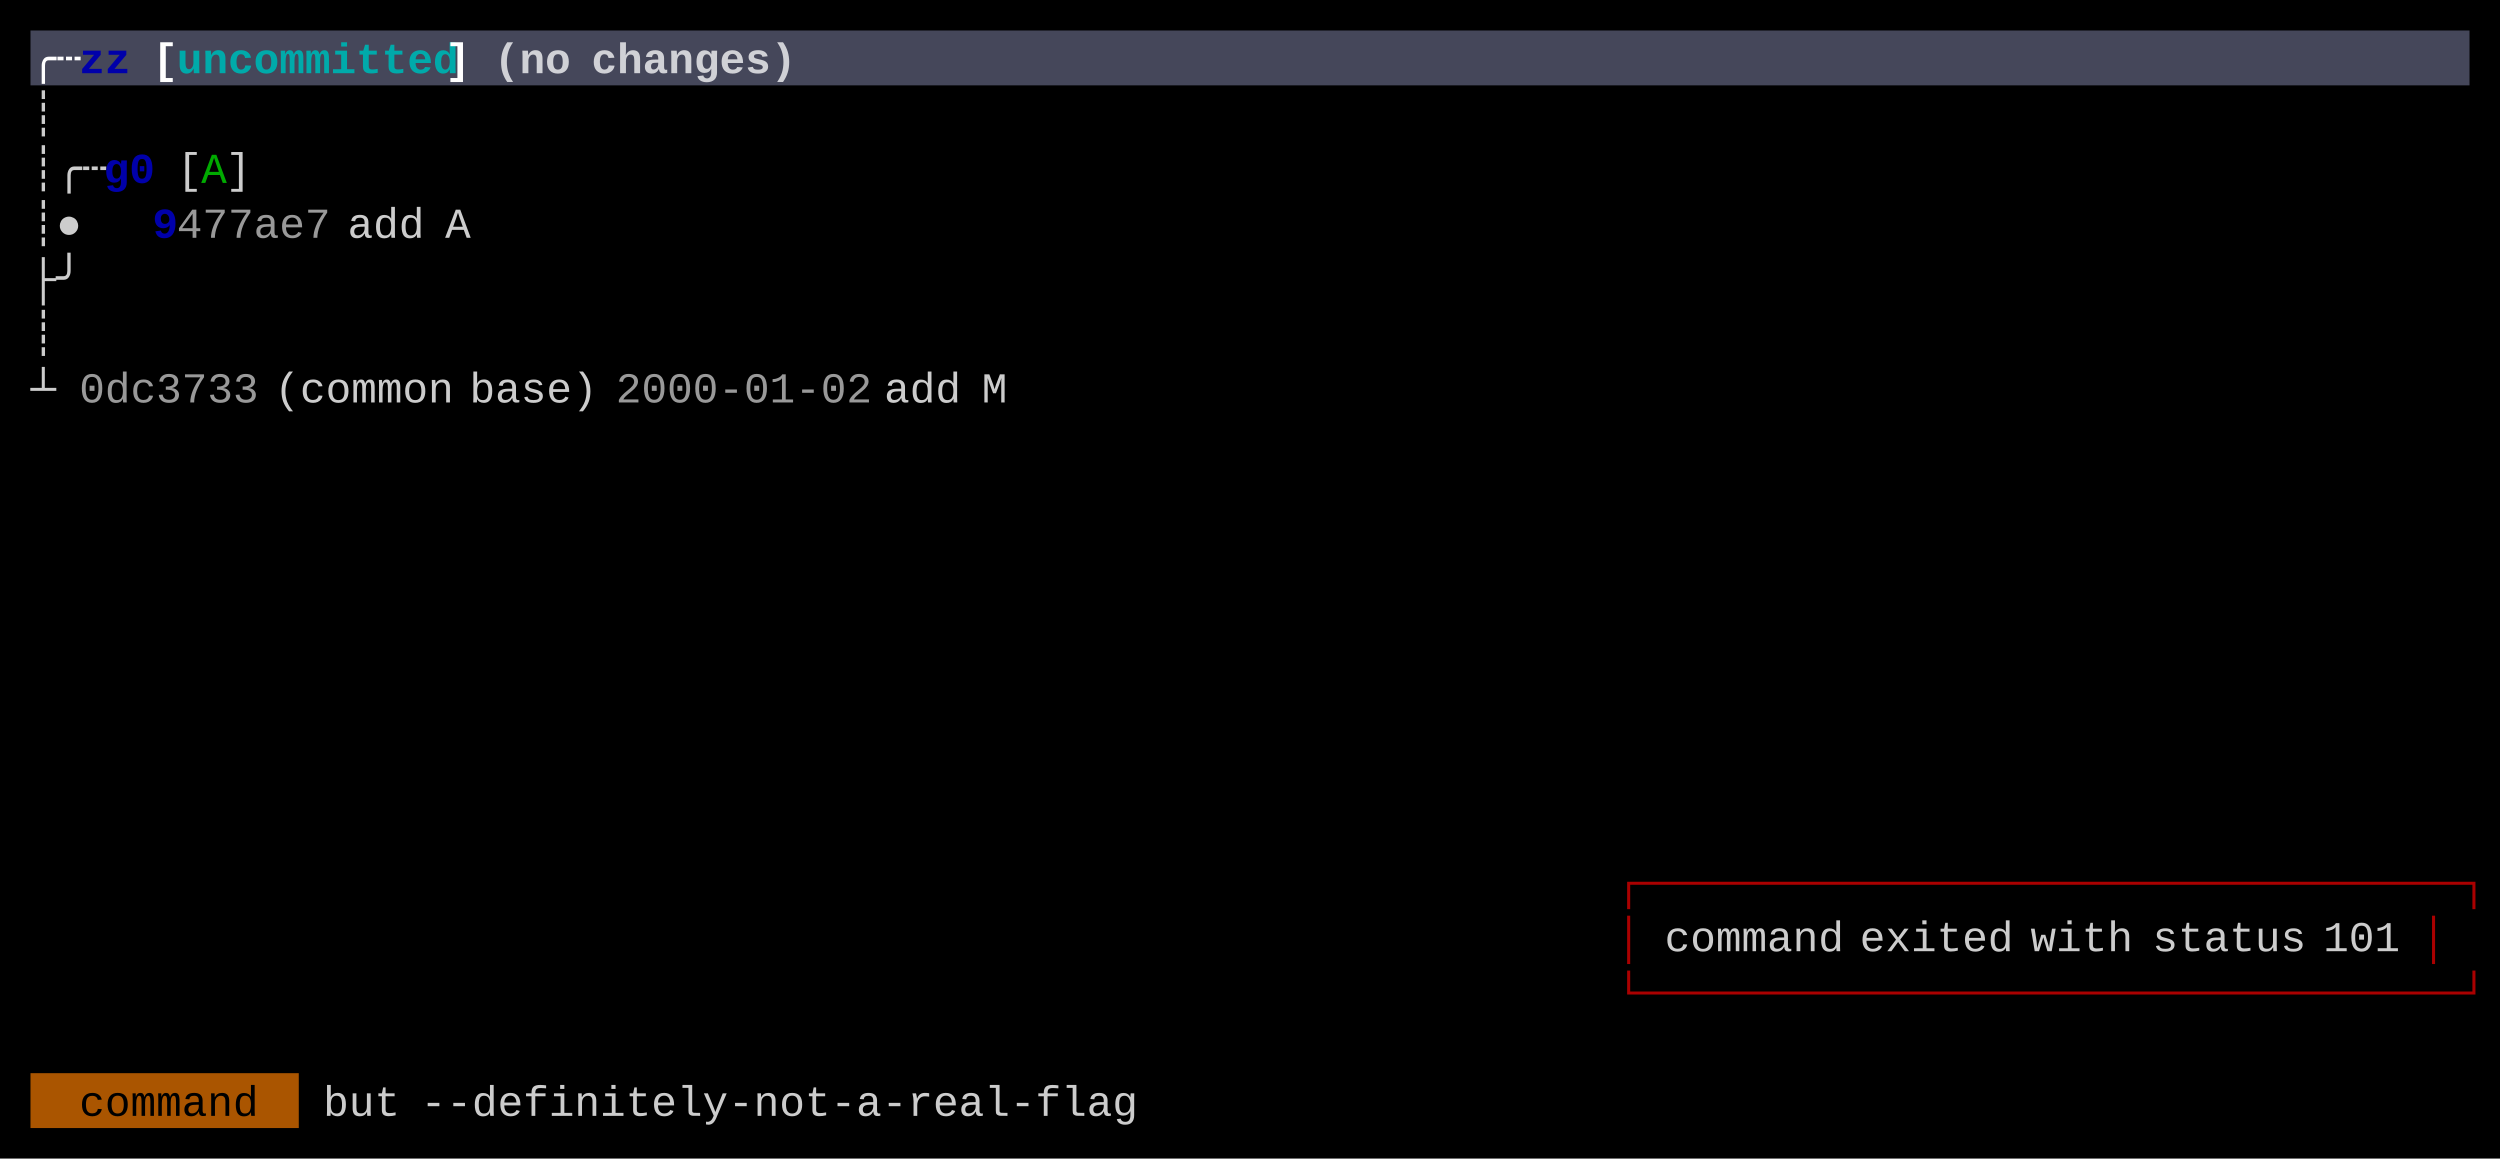
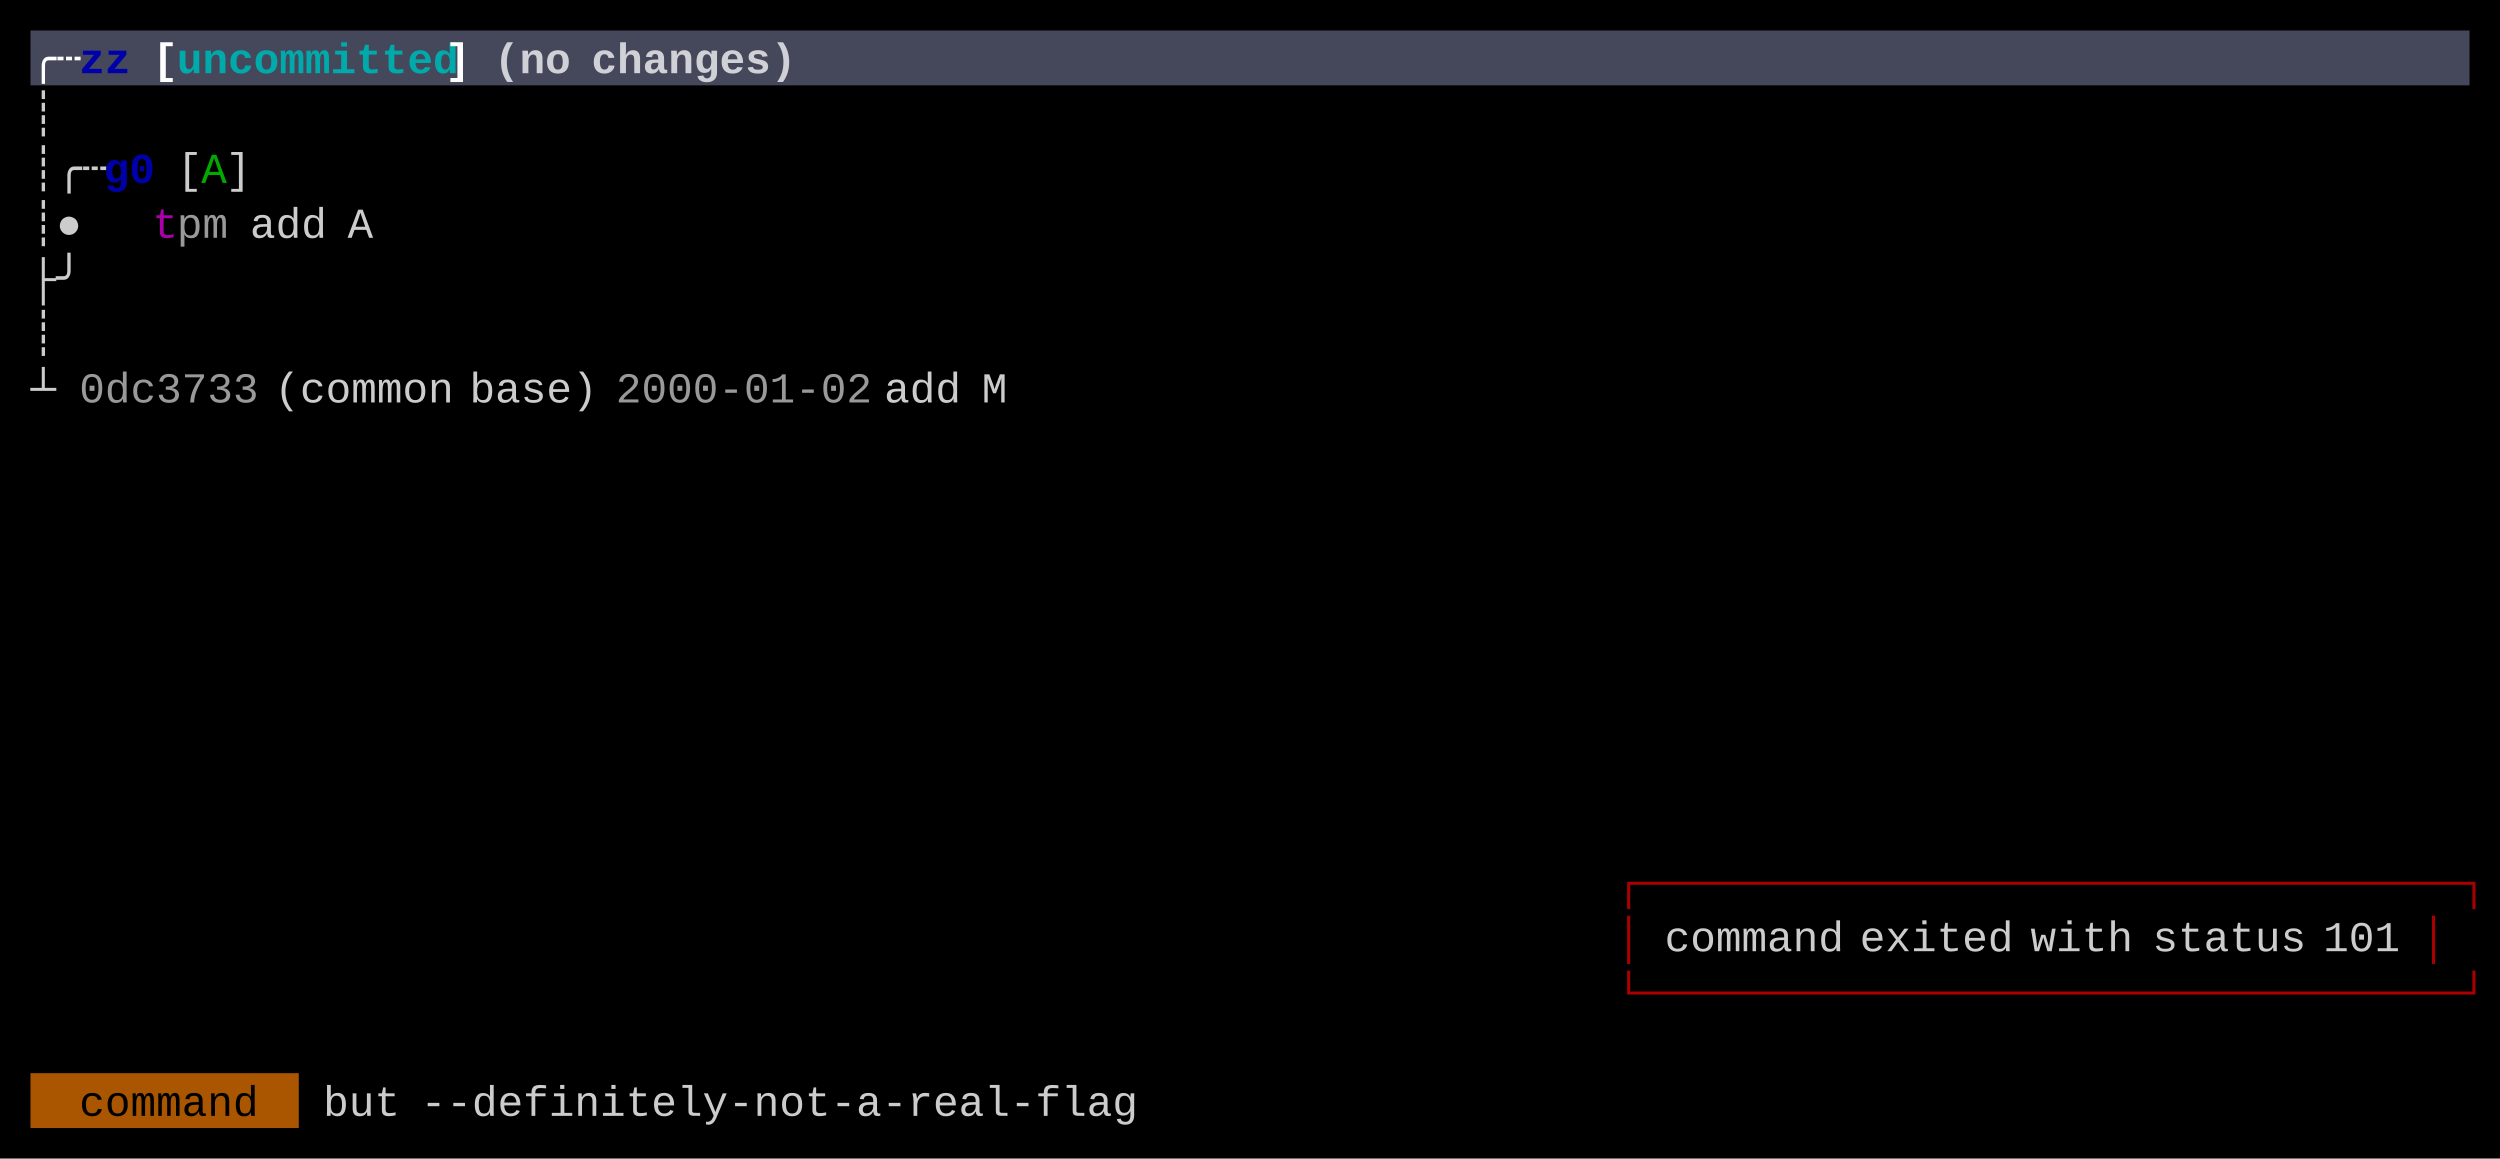
<svg xmlns="http://www.w3.org/2000/svg" width="820" height="380" viewBox="0 0 820 380">
  <rect x="0" y="0" width="820" height="380" fill="#000000" />
  <rect x="10" y="10" width="800" height="18" fill="#45475A" />
  <rect x="10" y="352" width="88" height="18" fill="#AA5500" />
  <g font-family="Menlo, Monaco, 'Courier New', monospace" font-size="14" xml:space="preserve">
    <text x="10 18" y="24" style="fill:#FFFFFF;font-weight:bold;">╭┄</text>
    <text x="26 34" y="24" style="fill:#0000AA;font-weight:bold;">zz</text>
    <text x="50" y="24" style="fill:#FFFFFF;font-weight:bold;">[</text>
    <text x="58 66 74 82 90 98 106 114 122 130 138" y="24" style="fill:#00AAAA;font-weight:bold;">uncommitted</text>
    <text x="146" y="24" style="fill:#FFFFFF;font-weight:bold;">]</text>
    <text x="162 170 178" y="24" style="fill:#FFFFFF;font-weight:bold;opacity:0.75;">(no</text>
    <text x="194 202 210 218 226 234 242 250" y="24" style="fill:#FFFFFF;font-weight:bold;opacity:0.75;">changes)</text>
    <text x="10" y="42" style="fill:#CCCCCC;">┊</text>
    <text x="10 18 26" y="60" style="fill:#CCCCCC;">┊╭┄</text>
    <text x="34 42" y="60" style="fill:#0000AA;font-weight:bold;">g0</text>
    <text x="58" y="60" style="fill:#CCCCCC;">[</text>
    <text x="66" y="60" style="fill:#00AA00;">A</text>
    <text x="74" y="60" style="fill:#CCCCCC;">]</text>
    <text x="10 18" y="78" style="fill:#CCCCCC;">┊●</text>
-     <text x="50" y="78" style="fill:#0000AA;font-weight:bold;">9</text>
-     <text x="58 66 74 82 90 98" y="78" style="fill:#CCCCCC;opacity:0.75;">477ae7</text>
-     <text x="114 122 130" y="78" style="fill:#CCCCCC;">add</text>
-     <text x="146" y="78" style="fill:#CCCCCC;">A</text>
+     <text x="50" y="78" style="fill:#AA00AA;">t</text>
+     <text x="58 66" y="78" style="fill:#CCCCCC;opacity:0.75;">pm</text>
+     <text x="82 90 98" y="78" style="fill:#CCCCCC;">add</text>
+     <text x="114" y="78" style="fill:#CCCCCC;">A</text>
    <text x="10 18" y="96" style="fill:#CCCCCC;">├╯</text>
    <text x="10" y="114" style="fill:#CCCCCC;">┊</text>
    <text x="10" y="132" style="fill:#CCCCCC;">┴</text>
    <text x="26 34 42 50 58 66 74" y="132" style="fill:#CCCCCC;opacity:0.75;">0dc3733</text>
    <text x="90 98 106 114 122 130 138" y="132" style="fill:#CCCCCC;">(common</text>
    <text x="154 162 170 178 186" y="132" style="fill:#CCCCCC;">base)</text>
    <text x="202 210 218 226 234 242 250 258 266 274" y="132" style="fill:#CCCCCC;opacity:0.75;">2000-01-02</text>
    <text x="290 298 306" y="132" style="fill:#CCCCCC;">add</text>
    <text x="322" y="132" style="fill:#CCCCCC;">M</text>
    <text x="530 538 546 554 562 570 578 586 594 602 610 618 626 634 642 650 658 666 674 682 690 698 706 714 722 730 738 746 754 762 770 778 786 794" y="294" style="fill:#AA0000;">┌────────────────────────────────┐</text>
    <text x="530" y="312" style="fill:#AA0000;">│</text>
    <text x="546 554 562 570 578 586 594" y="312" style="fill:#CCCCCC;">command</text>
    <text x="610 618 626 634 642 650" y="312" style="fill:#CCCCCC;">exited</text>
    <text x="666 674 682 690" y="312" style="fill:#CCCCCC;">with</text>
    <text x="706 714 722 730 738 746" y="312" style="fill:#CCCCCC;">status</text>
    <text x="762 770 778" y="312" style="fill:#CCCCCC;">101</text>
    <text x="794" y="312" style="fill:#AA0000;">│</text>
    <text x="530 538 546 554 562 570 578 586 594 602 610 618 626 634 642 650 658 666 674 682 690 698 706 714 722 730 738 746 754 762 770 778 786 794" y="330" style="fill:#AA0000;">└────────────────────────────────┘</text>
    <text x="26 34 42 50 58 66 74" y="366" style="fill:#000000;">command</text>
    <text x="106 114 122" y="366" style="fill:#CCCCCC;">but</text>
    <text x="138 146 154 162 170 178 186 194 202 210 218 226 234 242 250 258 266 274 282 290 298 306 314 322 330 338 346 354" y="366" style="fill:#CCCCCC;">--definitely-not-a-real-flag</text>
  </g>
</svg>
